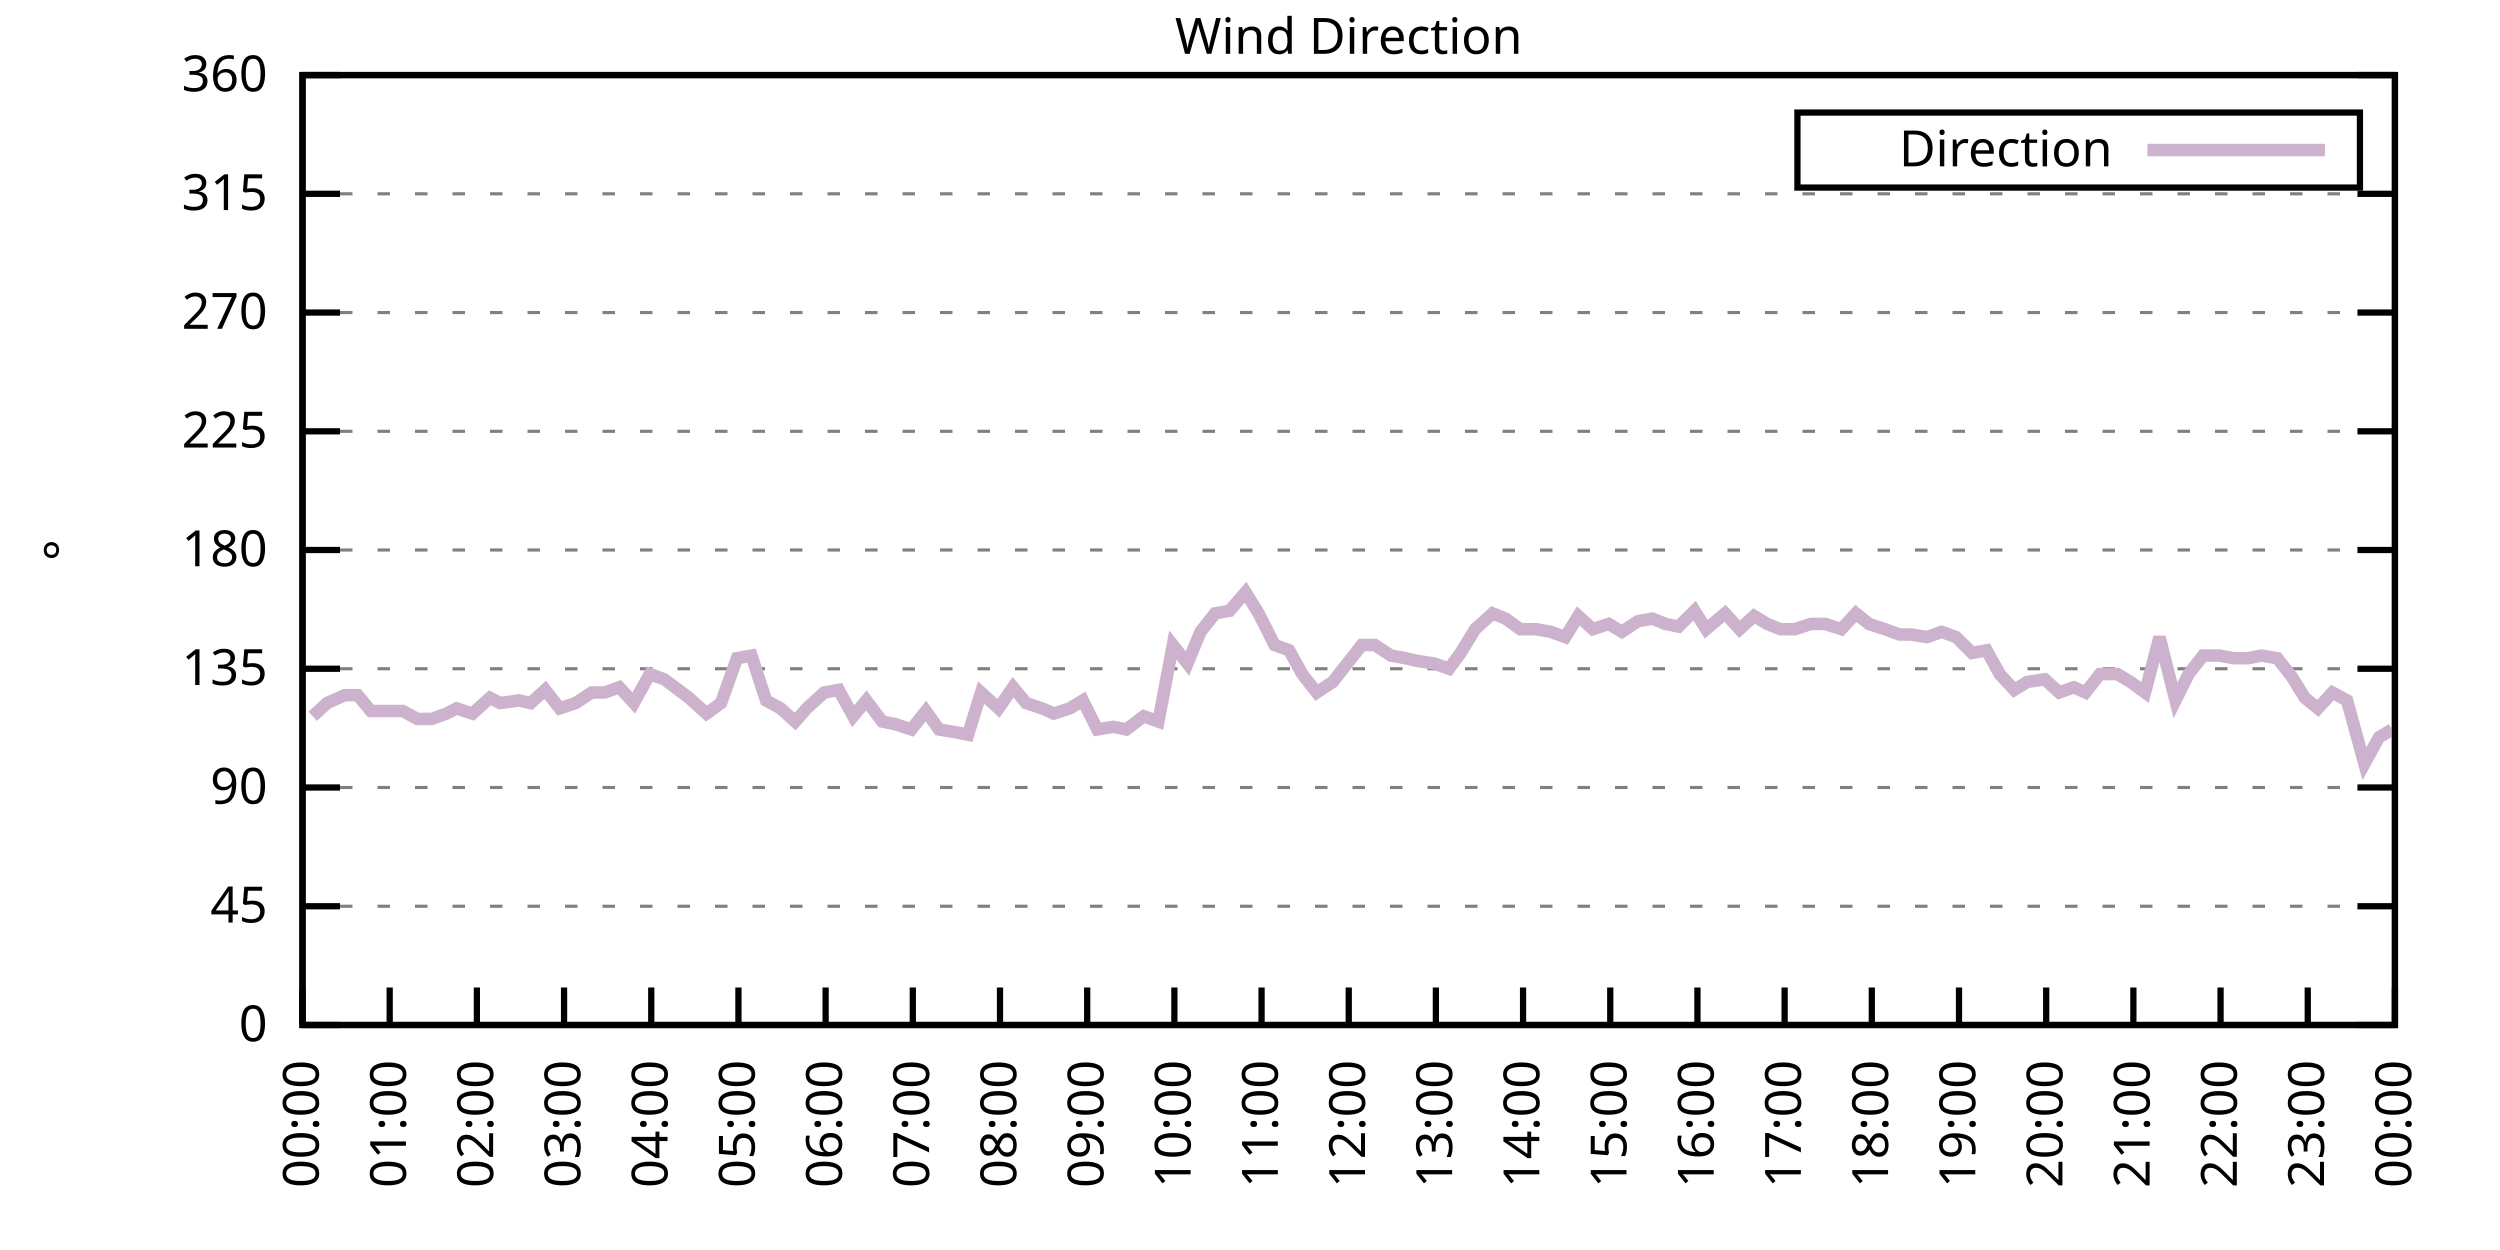
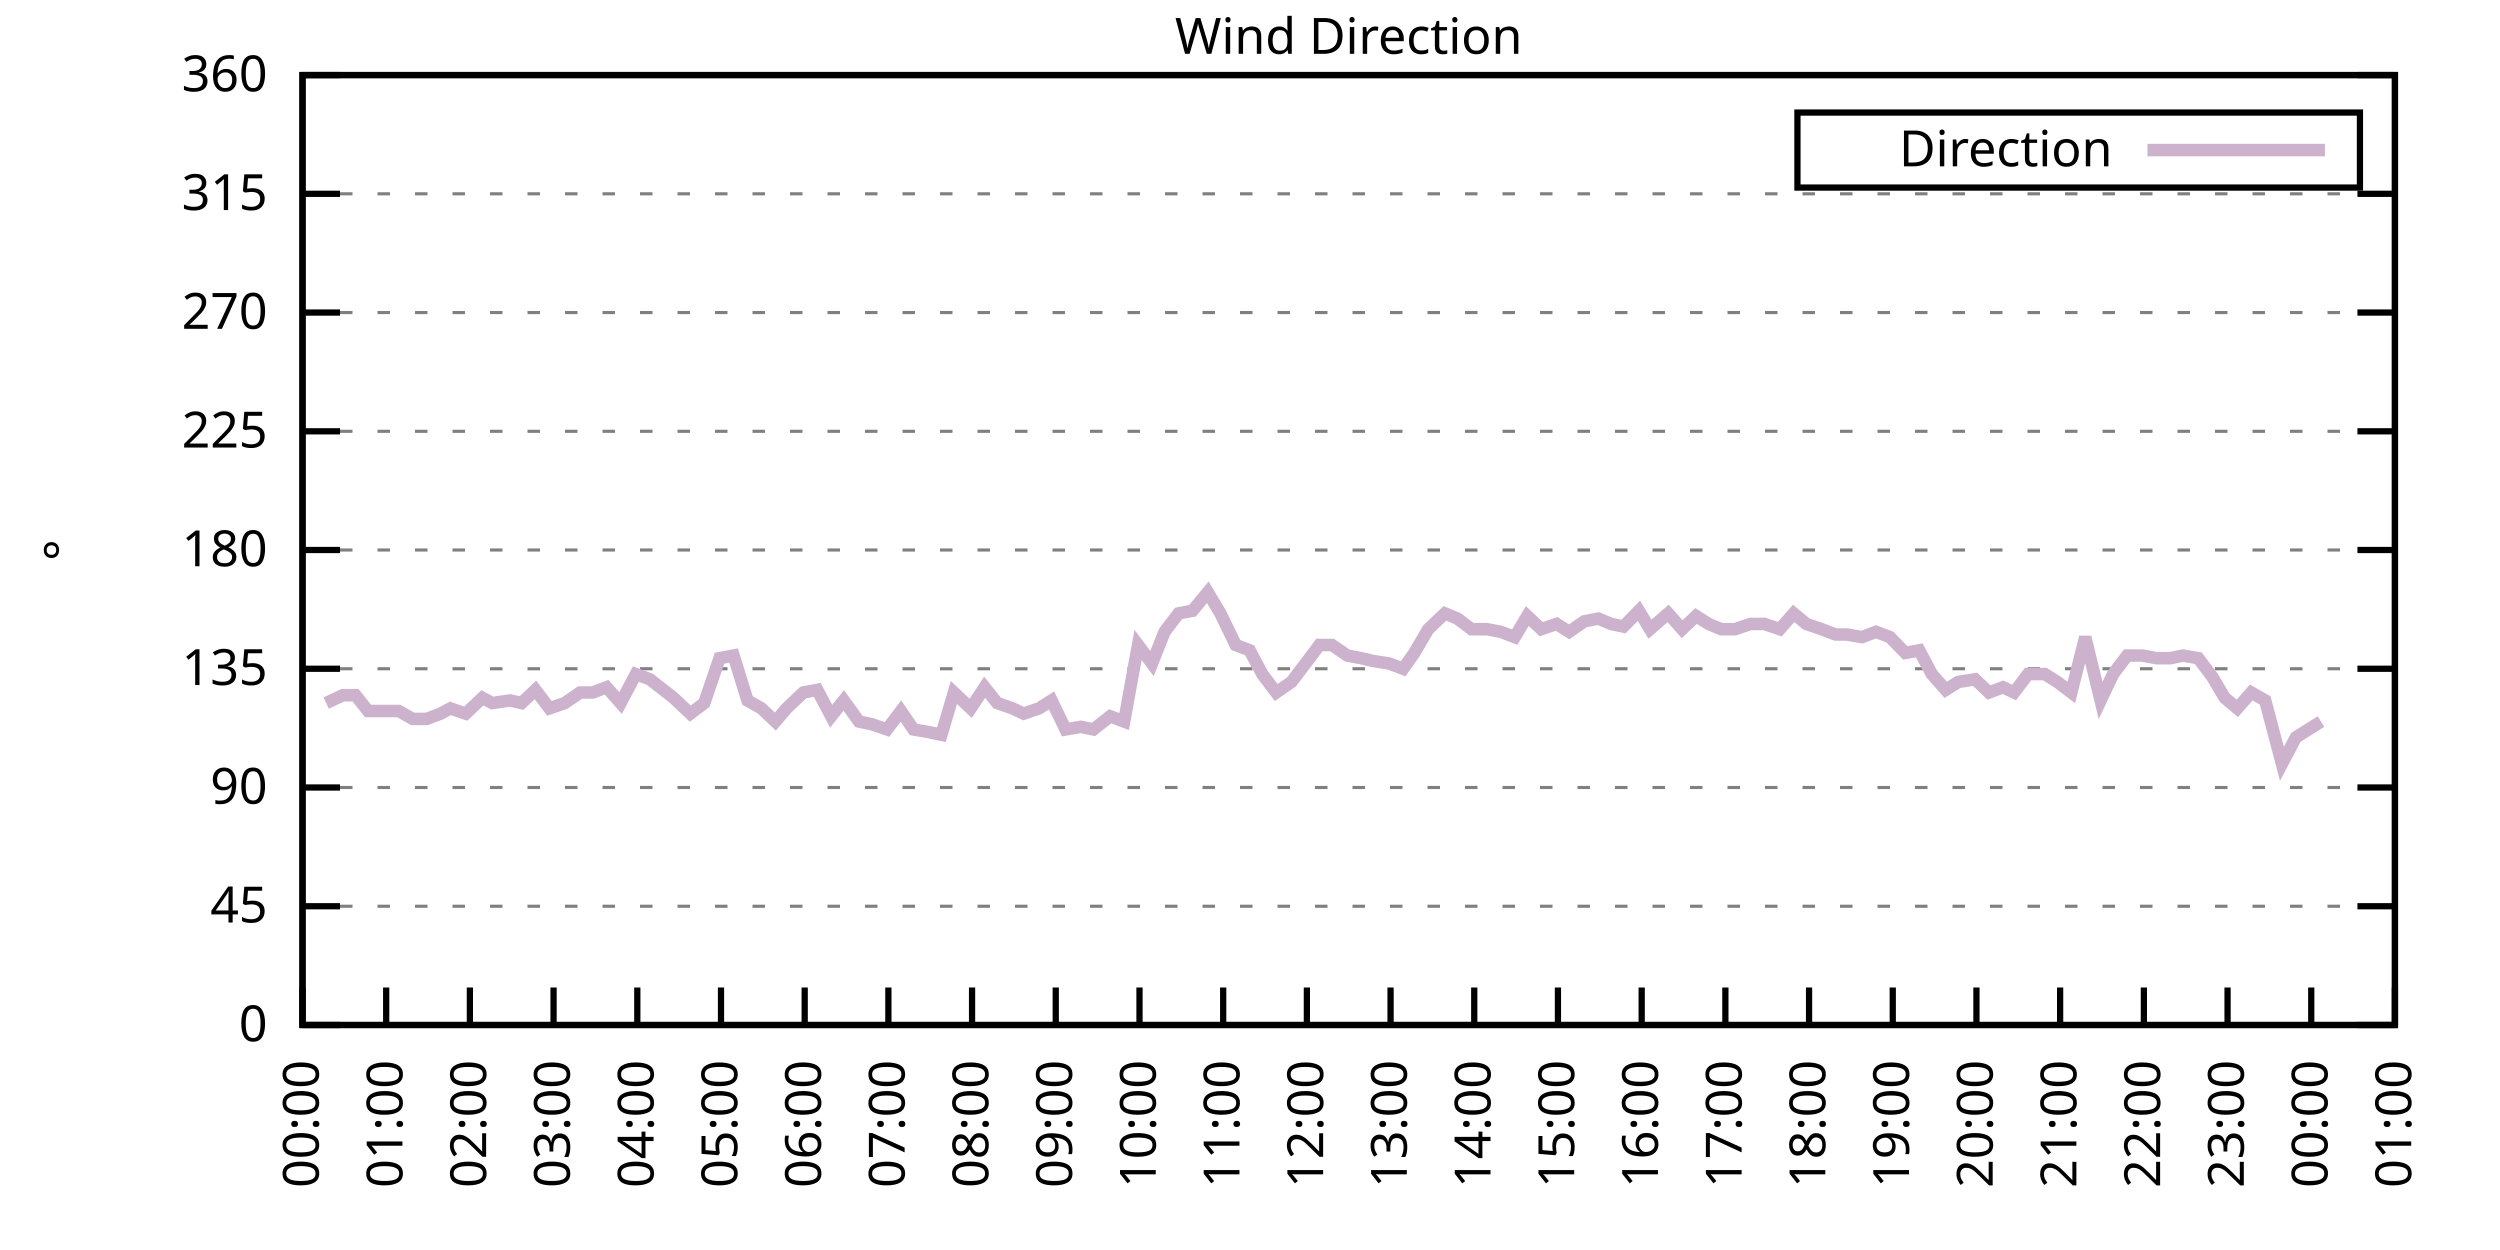
<svg xmlns="http://www.w3.org/2000/svg" xmlns:xlink="http://www.w3.org/1999/xlink" width="400" height="200" viewBox="0 0 400 200">
  <g id="gnuplot_canvas">
    <rect x="0" y="0" width="400" height="200" fill="none" />
    <defs>
      <circle id="gpDot" r="0.5" stroke-width="0.5" stroke="currentColor" />
      <path id="gpPt0" stroke-width="0.333" stroke="currentColor" d="M-1,0 h2 M0,-1 v2" />
      <path id="gpPt1" stroke-width="0.333" stroke="currentColor" d="M-1,-1 L1,1 M1,-1 L-1,1" />
      <path id="gpPt2" stroke-width="0.333" stroke="currentColor" d="M-1,0 L1,0 M0,-1 L0,1 M-1,-1 L1,1 M-1,1 L1,-1" />
      <rect id="gpPt3" stroke-width="0.333" stroke="currentColor" x="-1" y="-1" width="2" height="2" />
      <rect id="gpPt4" stroke-width="0.333" stroke="currentColor" fill="currentColor" x="-1" y="-1" width="2" height="2" />
      <circle id="gpPt5" stroke-width="0.333" stroke="currentColor" cx="0" cy="0" r="1" />
      <use xlink:href="#gpPt5" id="gpPt6" fill="currentColor" stroke="none" />
      <path id="gpPt7" stroke-width="0.333" stroke="currentColor" d="M0,-1.33 L-1.33,0.67 L1.33,0.67 z" />
      <use xlink:href="#gpPt7" id="gpPt8" fill="currentColor" stroke="none" />
      <use xlink:href="#gpPt7" id="gpPt9" stroke="currentColor" transform="rotate(180)" />
      <use xlink:href="#gpPt9" id="gpPt10" fill="currentColor" stroke="none" />
      <use xlink:href="#gpPt3" id="gpPt11" stroke="currentColor" transform="rotate(45)" />
      <use xlink:href="#gpPt11" id="gpPt12" fill="currentColor" stroke="none" />
      <path id="gpPt13" stroke-width="0.333" stroke="currentColor" d="M0,1.330 L1.265,0.411 L0.782,-1.067 L-0.782,-1.076 L-1.265,0.411 z" />
      <use xlink:href="#gpPt13" id="gpPt14" fill="currentColor" stroke="none" />
      <filter id="textbox" filterUnits="objectBoundingBox" x="0" y="0" height="1" width="1">
        <feFlood flood-color="white" flood-opacity="1" result="bgnd" />
        <feComposite in="SourceGraphic" in2="bgnd" operator="atop" />
      </filter>
      <filter id="greybox" filterUnits="objectBoundingBox" x="0" y="0" height="1" width="1">
        <feFlood flood-color="lightgrey" flood-opacity="1" result="grey" />
        <feComposite in="SourceGraphic" in2="grey" operator="atop" />
      </filter>
    </defs>
    <g fill="none" color="white" stroke="currentColor" stroke-width="1.00" stroke-linecap="butt" stroke-linejoin="miter">
</g>
    <g fill="none" color="black" stroke="currentColor" stroke-width="1.00" stroke-linecap="butt" stroke-linejoin="miter">
      <g stroke="none" shape-rendering="crispEdges">
        <polygon fill="rgb(255, 255, 255)" points="48.40,164.00 383.18,164.00 383.18,12.02 48.40,12.02 " />
      </g>
    </g>
    <g fill="none" color="black" stroke="currentColor" stroke-width="1.00" stroke-linecap="butt" stroke-linejoin="miter">
</g>
    <g fill="none" color="black" stroke="black" stroke-width="0.50" stroke-linecap="butt" stroke-linejoin="miter">
</g>
    <g fill="none" color="gray" stroke="currentColor" stroke-width="0.50" stroke-linecap="butt" stroke-linejoin="miter">
      <path stroke="gray" stroke-dasharray="2,4" class="gridline" d="M48.40,164.00 L383.19,164.00  " />
    </g>
    <g fill="none" color="gray" stroke="gray" stroke-width="1.00" stroke-linecap="butt" stroke-linejoin="miter">
</g>
    <g fill="none" color="black" stroke="currentColor" stroke-width="1.00" stroke-linecap="butt" stroke-linejoin="miter">
      <path stroke="black" d="M48.40,164.00 L54.40,164.00 M383.19,164.00 L377.19,164.00  " />
      <g transform="translate(42.80,166.60)" stroke="none" fill="black" font-family="Sans" font-size="8.00" text-anchor="end">
        <text>
          <tspan font-family="Sans"> 0</tspan>
        </text>
      </g>
    </g>
    <g fill="none" color="black" stroke="currentColor" stroke-width="1.00" stroke-linecap="butt" stroke-linejoin="miter">
</g>
    <g fill="none" color="black" stroke="black" stroke-width="0.50" stroke-linecap="butt" stroke-linejoin="miter">
</g>
    <g fill="none" color="gray" stroke="currentColor" stroke-width="0.50" stroke-linecap="butt" stroke-linejoin="miter">
      <path stroke="gray" stroke-dasharray="2,4" class="gridline" d="M48.40,145.00 L383.19,145.00  " />
    </g>
    <g fill="none" color="gray" stroke="gray" stroke-width="1.00" stroke-linecap="butt" stroke-linejoin="miter">
</g>
    <g fill="none" color="black" stroke="currentColor" stroke-width="1.00" stroke-linecap="butt" stroke-linejoin="miter">
      <path stroke="black" d="M48.40,145.00 L54.40,145.00 M383.19,145.00 L377.19,145.00  " />
      <g transform="translate(42.80,147.60)" stroke="none" fill="black" font-family="Sans" font-size="8.00" text-anchor="end">
        <text>
          <tspan font-family="Sans"> 45</tspan>
        </text>
      </g>
    </g>
    <g fill="none" color="black" stroke="currentColor" stroke-width="1.00" stroke-linecap="butt" stroke-linejoin="miter">
</g>
    <g fill="none" color="black" stroke="black" stroke-width="0.50" stroke-linecap="butt" stroke-linejoin="miter">
</g>
    <g fill="none" color="gray" stroke="currentColor" stroke-width="0.50" stroke-linecap="butt" stroke-linejoin="miter">
      <path stroke="gray" stroke-dasharray="2,4" class="gridline" d="M48.40,126.00 L383.19,126.00  " />
    </g>
    <g fill="none" color="gray" stroke="gray" stroke-width="1.00" stroke-linecap="butt" stroke-linejoin="miter">
</g>
    <g fill="none" color="black" stroke="currentColor" stroke-width="1.00" stroke-linecap="butt" stroke-linejoin="miter">
      <path stroke="black" d="M48.40,126.00 L54.40,126.00 M383.19,126.00 L377.19,126.00  " />
      <g transform="translate(42.80,128.60)" stroke="none" fill="black" font-family="Sans" font-size="8.00" text-anchor="end">
        <text>
          <tspan font-family="Sans"> 90</tspan>
        </text>
      </g>
    </g>
    <g fill="none" color="black" stroke="currentColor" stroke-width="1.00" stroke-linecap="butt" stroke-linejoin="miter">
</g>
    <g fill="none" color="black" stroke="black" stroke-width="0.50" stroke-linecap="butt" stroke-linejoin="miter">
</g>
    <g fill="none" color="gray" stroke="currentColor" stroke-width="0.50" stroke-linecap="butt" stroke-linejoin="miter">
      <path stroke="gray" stroke-dasharray="2,4" class="gridline" d="M48.40,107.00 L383.19,107.00  " />
    </g>
    <g fill="none" color="gray" stroke="gray" stroke-width="1.00" stroke-linecap="butt" stroke-linejoin="miter">
</g>
    <g fill="none" color="black" stroke="currentColor" stroke-width="1.00" stroke-linecap="butt" stroke-linejoin="miter">
      <path stroke="black" d="M48.40,107.00 L54.40,107.00 M383.19,107.00 L377.19,107.00  " />
      <g transform="translate(42.80,109.60)" stroke="none" fill="black" font-family="Sans" font-size="8.00" text-anchor="end">
        <text>
          <tspan font-family="Sans"> 135</tspan>
        </text>
      </g>
    </g>
    <g fill="none" color="black" stroke="currentColor" stroke-width="1.00" stroke-linecap="butt" stroke-linejoin="miter">
</g>
    <g fill="none" color="black" stroke="black" stroke-width="0.50" stroke-linecap="butt" stroke-linejoin="miter">
</g>
    <g fill="none" color="gray" stroke="currentColor" stroke-width="0.50" stroke-linecap="butt" stroke-linejoin="miter">
      <path stroke="gray" stroke-dasharray="2,4" class="gridline" d="M48.40,88.00 L383.19,88.00  " />
    </g>
    <g fill="none" color="gray" stroke="gray" stroke-width="1.00" stroke-linecap="butt" stroke-linejoin="miter">
</g>
    <g fill="none" color="black" stroke="currentColor" stroke-width="1.00" stroke-linecap="butt" stroke-linejoin="miter">
      <path stroke="black" d="M48.40,88.00 L54.40,88.00 M383.19,88.00 L377.19,88.00  " />
      <g transform="translate(42.80,90.60)" stroke="none" fill="black" font-family="Sans" font-size="8.00" text-anchor="end">
        <text>
          <tspan font-family="Sans"> 180</tspan>
        </text>
      </g>
    </g>
    <g fill="none" color="black" stroke="currentColor" stroke-width="1.00" stroke-linecap="butt" stroke-linejoin="miter">
</g>
    <g fill="none" color="black" stroke="black" stroke-width="0.50" stroke-linecap="butt" stroke-linejoin="miter">
</g>
    <g fill="none" color="gray" stroke="currentColor" stroke-width="0.50" stroke-linecap="butt" stroke-linejoin="miter">
      <path stroke="gray" stroke-dasharray="2,4" class="gridline" d="M48.40,69.01 L383.19,69.01  " />
    </g>
    <g fill="none" color="gray" stroke="gray" stroke-width="1.00" stroke-linecap="butt" stroke-linejoin="miter">
</g>
    <g fill="none" color="black" stroke="currentColor" stroke-width="1.00" stroke-linecap="butt" stroke-linejoin="miter">
      <path stroke="black" d="M48.40,69.01 L54.40,69.01 M383.19,69.01 L377.19,69.01  " />
      <g transform="translate(42.80,71.61)" stroke="none" fill="black" font-family="Sans" font-size="8.00" text-anchor="end">
        <text>
          <tspan font-family="Sans"> 225</tspan>
        </text>
      </g>
    </g>
    <g fill="none" color="black" stroke="currentColor" stroke-width="1.00" stroke-linecap="butt" stroke-linejoin="miter">
</g>
    <g fill="none" color="black" stroke="black" stroke-width="0.50" stroke-linecap="butt" stroke-linejoin="miter">
</g>
    <g fill="none" color="gray" stroke="currentColor" stroke-width="0.50" stroke-linecap="butt" stroke-linejoin="miter">
      <path stroke="gray" stroke-dasharray="2,4" class="gridline" d="M48.40,50.01 L383.19,50.01  " />
    </g>
    <g fill="none" color="gray" stroke="gray" stroke-width="1.00" stroke-linecap="butt" stroke-linejoin="miter">
</g>
    <g fill="none" color="black" stroke="currentColor" stroke-width="1.00" stroke-linecap="butt" stroke-linejoin="miter">
      <path stroke="black" d="M48.40,50.01 L54.40,50.01 M383.19,50.01 L377.19,50.01  " />
      <g transform="translate(42.80,52.61)" stroke="none" fill="black" font-family="Sans" font-size="8.00" text-anchor="end">
        <text>
          <tspan font-family="Sans"> 270</tspan>
        </text>
      </g>
    </g>
    <g fill="none" color="black" stroke="currentColor" stroke-width="1.00" stroke-linecap="butt" stroke-linejoin="miter">
</g>
    <g fill="none" color="black" stroke="black" stroke-width="0.50" stroke-linecap="butt" stroke-linejoin="miter">
</g>
    <g fill="none" color="gray" stroke="currentColor" stroke-width="0.50" stroke-linecap="butt" stroke-linejoin="miter">
      <path stroke="gray" stroke-dasharray="2,4" class="gridline" d="M48.40,31.01 L383.19,31.01  " />
    </g>
    <g fill="none" color="gray" stroke="gray" stroke-width="1.00" stroke-linecap="butt" stroke-linejoin="miter">
</g>
    <g fill="none" color="black" stroke="currentColor" stroke-width="1.00" stroke-linecap="butt" stroke-linejoin="miter">
      <path stroke="black" d="M48.40,31.01 L54.40,31.01 M383.19,31.01 L377.19,31.01  " />
      <g transform="translate(42.80,33.61)" stroke="none" fill="black" font-family="Sans" font-size="8.00" text-anchor="end">
        <text>
          <tspan font-family="Sans"> 315</tspan>
        </text>
      </g>
    </g>
    <g fill="none" color="black" stroke="currentColor" stroke-width="1.00" stroke-linecap="butt" stroke-linejoin="miter">
</g>
    <g fill="none" color="black" stroke="black" stroke-width="0.50" stroke-linecap="butt" stroke-linejoin="miter">
</g>
    <g fill="none" color="gray" stroke="currentColor" stroke-width="0.50" stroke-linecap="butt" stroke-linejoin="miter">
      <path stroke="gray" stroke-dasharray="2,4" class="gridline" d="M48.40,12.01 L383.19,12.01  " />
    </g>
    <g fill="none" color="gray" stroke="gray" stroke-width="1.00" stroke-linecap="butt" stroke-linejoin="miter">
</g>
    <g fill="none" color="black" stroke="currentColor" stroke-width="1.00" stroke-linecap="butt" stroke-linejoin="miter">
      <path stroke="black" d="M48.40,12.01 L54.40,12.01 M383.19,12.01 L377.19,12.01  " />
      <g transform="translate(42.80,14.61)" stroke="none" fill="black" font-family="Sans" font-size="8.00" text-anchor="end">
        <text>
          <tspan font-family="Sans"> 360</tspan>
        </text>
      </g>
    </g>
    <g fill="none" color="black" stroke="currentColor" stroke-width="1.00" stroke-linecap="butt" stroke-linejoin="miter">
      <path stroke="black" d="M48.40,164.00 L48.40,158.00  " />
      <g transform="translate(51.00,169.60) rotate(270.00)" stroke="none" fill="black" font-family="Sans" font-size="8.00" text-anchor="end">
        <text>
          <tspan font-family="Sans">00:00</tspan>
        </text>
      </g>
    </g>
    <g fill="none" color="black" stroke="currentColor" stroke-width="1.00" stroke-linecap="butt" stroke-linejoin="miter">
-       <path stroke="black" d="M62.35,164.00 L62.35,158.00  " />
-       <g transform="translate(64.95,169.60) rotate(270.00)" stroke="none" fill="black" font-family="Sans" font-size="8.00" text-anchor="end">
+       <path stroke="black" d="M61.79,164.00 L61.79,158.00  " />
+       <g transform="translate(64.39,169.60) rotate(270.00)" stroke="none" fill="black" font-family="Sans" font-size="8.00" text-anchor="end">
        <text>
          <tspan font-family="Sans">01:00</tspan>
        </text>
      </g>
    </g>
    <g fill="none" color="black" stroke="currentColor" stroke-width="1.00" stroke-linecap="butt" stroke-linejoin="miter">
-       <path stroke="black" d="M76.30,164.00 L76.30,158.00  " />
-       <g transform="translate(78.90,169.60) rotate(270.00)" stroke="none" fill="black" font-family="Sans" font-size="8.00" text-anchor="end">
+       <path stroke="black" d="M75.18,164.00 L75.18,158.00  " />
+       <g transform="translate(77.78,169.60) rotate(270.00)" stroke="none" fill="black" font-family="Sans" font-size="8.00" text-anchor="end">
        <text>
          <tspan font-family="Sans">02:00</tspan>
        </text>
      </g>
    </g>
    <g fill="none" color="black" stroke="currentColor" stroke-width="1.00" stroke-linecap="butt" stroke-linejoin="miter">
-       <path stroke="black" d="M90.25,164.00 L90.25,158.00  " />
-       <g transform="translate(92.85,169.60) rotate(270.00)" stroke="none" fill="black" font-family="Sans" font-size="8.00" text-anchor="end">
+       <path stroke="black" d="M88.57,164.00 L88.57,158.00  " />
+       <g transform="translate(91.17,169.60) rotate(270.00)" stroke="none" fill="black" font-family="Sans" font-size="8.00" text-anchor="end">
        <text>
          <tspan font-family="Sans">03:00</tspan>
        </text>
      </g>
    </g>
    <g fill="none" color="black" stroke="currentColor" stroke-width="1.00" stroke-linecap="butt" stroke-linejoin="miter">
-       <path stroke="black" d="M104.20,164.00 L104.20,158.00  " />
-       <g transform="translate(106.80,169.60) rotate(270.00)" stroke="none" fill="black" font-family="Sans" font-size="8.00" text-anchor="end">
+       <path stroke="black" d="M101.97,164.00 L101.97,158.00  " />
+       <g transform="translate(104.57,169.60) rotate(270.00)" stroke="none" fill="black" font-family="Sans" font-size="8.00" text-anchor="end">
        <text>
          <tspan font-family="Sans">04:00</tspan>
        </text>
      </g>
    </g>
    <g fill="none" color="black" stroke="currentColor" stroke-width="1.00" stroke-linecap="butt" stroke-linejoin="miter">
-       <path stroke="black" d="M118.15,164.00 L118.15,158.00  " />
-       <g transform="translate(120.75,169.60) rotate(270.00)" stroke="none" fill="black" font-family="Sans" font-size="8.00" text-anchor="end">
+       <path stroke="black" d="M115.36,164.00 L115.36,158.00  " />
+       <g transform="translate(117.96,169.60) rotate(270.00)" stroke="none" fill="black" font-family="Sans" font-size="8.00" text-anchor="end">
        <text>
          <tspan font-family="Sans">05:00</tspan>
        </text>
      </g>
    </g>
    <g fill="none" color="black" stroke="currentColor" stroke-width="1.00" stroke-linecap="butt" stroke-linejoin="miter">
-       <path stroke="black" d="M132.10,164.00 L132.10,158.00  " />
-       <g transform="translate(134.70,169.60) rotate(270.00)" stroke="none" fill="black" font-family="Sans" font-size="8.00" text-anchor="end">
+       <path stroke="black" d="M128.75,164.00 L128.75,158.00  " />
+       <g transform="translate(131.35,169.60) rotate(270.00)" stroke="none" fill="black" font-family="Sans" font-size="8.00" text-anchor="end">
        <text>
          <tspan font-family="Sans">06:00</tspan>
        </text>
      </g>
    </g>
    <g fill="none" color="black" stroke="currentColor" stroke-width="1.00" stroke-linecap="butt" stroke-linejoin="miter">
-       <path stroke="black" d="M146.05,164.00 L146.05,158.00  " />
-       <g transform="translate(148.65,169.60) rotate(270.00)" stroke="none" fill="black" font-family="Sans" font-size="8.00" text-anchor="end">
+       <path stroke="black" d="M142.14,164.00 L142.14,158.00  " />
+       <g transform="translate(144.74,169.60) rotate(270.00)" stroke="none" fill="black" font-family="Sans" font-size="8.00" text-anchor="end">
        <text>
          <tspan font-family="Sans">07:00</tspan>
        </text>
      </g>
    </g>
    <g fill="none" color="black" stroke="currentColor" stroke-width="1.00" stroke-linecap="butt" stroke-linejoin="miter">
-       <path stroke="black" d="M160.00,164.00 L160.00,158.00  " />
-       <g transform="translate(162.60,169.60) rotate(270.00)" stroke="none" fill="black" font-family="Sans" font-size="8.00" text-anchor="end">
+       <path stroke="black" d="M155.53,164.00 L155.53,158.00  " />
+       <g transform="translate(158.13,169.60) rotate(270.00)" stroke="none" fill="black" font-family="Sans" font-size="8.00" text-anchor="end">
        <text>
          <tspan font-family="Sans">08:00</tspan>
        </text>
      </g>
    </g>
    <g fill="none" color="black" stroke="currentColor" stroke-width="1.00" stroke-linecap="butt" stroke-linejoin="miter">
-       <path stroke="black" d="M173.95,164.00 L173.95,158.00  " />
-       <g transform="translate(176.55,169.60) rotate(270.00)" stroke="none" fill="black" font-family="Sans" font-size="8.00" text-anchor="end">
+       <path stroke="black" d="M168.92,164.00 L168.92,158.00  " />
+       <g transform="translate(171.52,169.60) rotate(270.00)" stroke="none" fill="black" font-family="Sans" font-size="8.00" text-anchor="end">
        <text>
          <tspan font-family="Sans">09:00</tspan>
        </text>
      </g>
    </g>
    <g fill="none" color="black" stroke="currentColor" stroke-width="1.00" stroke-linecap="butt" stroke-linejoin="miter">
-       <path stroke="black" d="M187.90,164.00 L187.90,158.00  " />
-       <g transform="translate(190.50,169.60) rotate(270.00)" stroke="none" fill="black" font-family="Sans" font-size="8.00" text-anchor="end">
+       <path stroke="black" d="M182.32,164.00 L182.32,158.00  " />
+       <g transform="translate(184.92,169.60) rotate(270.00)" stroke="none" fill="black" font-family="Sans" font-size="8.00" text-anchor="end">
        <text>
          <tspan font-family="Sans">10:00</tspan>
        </text>
      </g>
    </g>
    <g fill="none" color="black" stroke="currentColor" stroke-width="1.00" stroke-linecap="butt" stroke-linejoin="miter">
-       <path stroke="black" d="M201.85,164.00 L201.85,158.00  " />
-       <g transform="translate(204.45,169.60) rotate(270.00)" stroke="none" fill="black" font-family="Sans" font-size="8.00" text-anchor="end">
+       <path stroke="black" d="M195.71,164.00 L195.71,158.00  " />
+       <g transform="translate(198.31,169.60) rotate(270.00)" stroke="none" fill="black" font-family="Sans" font-size="8.00" text-anchor="end">
        <text>
          <tspan font-family="Sans">11:00</tspan>
        </text>
      </g>
    </g>
    <g fill="none" color="black" stroke="currentColor" stroke-width="1.00" stroke-linecap="butt" stroke-linejoin="miter">
-       <path stroke="black" d="M215.80,164.00 L215.80,158.00  " />
-       <g transform="translate(218.40,169.60) rotate(270.00)" stroke="none" fill="black" font-family="Sans" font-size="8.00" text-anchor="end">
+       <path stroke="black" d="M209.10,164.00 L209.10,158.00  " />
+       <g transform="translate(211.70,169.60) rotate(270.00)" stroke="none" fill="black" font-family="Sans" font-size="8.00" text-anchor="end">
        <text>
          <tspan font-family="Sans">12:00</tspan>
        </text>
      </g>
    </g>
    <g fill="none" color="black" stroke="currentColor" stroke-width="1.00" stroke-linecap="butt" stroke-linejoin="miter">
-       <path stroke="black" d="M229.74,164.00 L229.74,158.00  " />
-       <g transform="translate(232.34,169.60) rotate(270.00)" stroke="none" fill="black" font-family="Sans" font-size="8.00" text-anchor="end">
+       <path stroke="black" d="M222.49,164.00 L222.49,158.00  " />
+       <g transform="translate(225.09,169.60) rotate(270.00)" stroke="none" fill="black" font-family="Sans" font-size="8.00" text-anchor="end">
        <text>
          <tspan font-family="Sans">13:00</tspan>
        </text>
      </g>
    </g>
    <g fill="none" color="black" stroke="currentColor" stroke-width="1.00" stroke-linecap="butt" stroke-linejoin="miter">
-       <path stroke="black" d="M243.69,164.00 L243.69,158.00  " />
-       <g transform="translate(246.29,169.60) rotate(270.00)" stroke="none" fill="black" font-family="Sans" font-size="8.00" text-anchor="end">
+       <path stroke="black" d="M235.88,164.00 L235.88,158.00  " />
+       <g transform="translate(238.48,169.60) rotate(270.00)" stroke="none" fill="black" font-family="Sans" font-size="8.00" text-anchor="end">
        <text>
          <tspan font-family="Sans">14:00</tspan>
        </text>
      </g>
    </g>
    <g fill="none" color="black" stroke="currentColor" stroke-width="1.00" stroke-linecap="butt" stroke-linejoin="miter">
-       <path stroke="black" d="M257.64,164.00 L257.64,158.00  " />
-       <g transform="translate(260.24,169.60) rotate(270.00)" stroke="none" fill="black" font-family="Sans" font-size="8.00" text-anchor="end">
+       <path stroke="black" d="M249.27,164.00 L249.27,158.00  " />
+       <g transform="translate(251.87,169.60) rotate(270.00)" stroke="none" fill="black" font-family="Sans" font-size="8.00" text-anchor="end">
        <text>
          <tspan font-family="Sans">15:00</tspan>
        </text>
      </g>
    </g>
    <g fill="none" color="black" stroke="currentColor" stroke-width="1.00" stroke-linecap="butt" stroke-linejoin="miter">
-       <path stroke="black" d="M271.59,164.00 L271.59,158.00  " />
-       <g transform="translate(274.19,169.60) rotate(270.00)" stroke="none" fill="black" font-family="Sans" font-size="8.00" text-anchor="end">
+       <path stroke="black" d="M262.67,164.00 L262.67,158.00  " />
+       <g transform="translate(265.27,169.60) rotate(270.00)" stroke="none" fill="black" font-family="Sans" font-size="8.00" text-anchor="end">
        <text>
          <tspan font-family="Sans">16:00</tspan>
        </text>
      </g>
    </g>
    <g fill="none" color="black" stroke="currentColor" stroke-width="1.00" stroke-linecap="butt" stroke-linejoin="miter">
-       <path stroke="black" d="M285.54,164.00 L285.54,158.00  " />
-       <g transform="translate(288.14,169.60) rotate(270.00)" stroke="none" fill="black" font-family="Sans" font-size="8.00" text-anchor="end">
+       <path stroke="black" d="M276.06,164.00 L276.06,158.00  " />
+       <g transform="translate(278.66,169.60) rotate(270.00)" stroke="none" fill="black" font-family="Sans" font-size="8.00" text-anchor="end">
        <text>
          <tspan font-family="Sans">17:00</tspan>
        </text>
      </g>
    </g>
    <g fill="none" color="black" stroke="currentColor" stroke-width="1.00" stroke-linecap="butt" stroke-linejoin="miter">
-       <path stroke="black" d="M299.49,164.00 L299.49,158.00  " />
-       <g transform="translate(302.09,169.60) rotate(270.00)" stroke="none" fill="black" font-family="Sans" font-size="8.00" text-anchor="end">
+       <path stroke="black" d="M289.45,164.00 L289.45,158.00  " />
+       <g transform="translate(292.05,169.60) rotate(270.00)" stroke="none" fill="black" font-family="Sans" font-size="8.00" text-anchor="end">
        <text>
          <tspan font-family="Sans">18:00</tspan>
        </text>
      </g>
    </g>
    <g fill="none" color="black" stroke="currentColor" stroke-width="1.00" stroke-linecap="butt" stroke-linejoin="miter">
-       <path stroke="black" d="M313.44,164.00 L313.44,158.00  " />
-       <g transform="translate(316.04,169.60) rotate(270.00)" stroke="none" fill="black" font-family="Sans" font-size="8.00" text-anchor="end">
+       <path stroke="black" d="M302.84,164.00 L302.84,158.00  " />
+       <g transform="translate(305.44,169.60) rotate(270.00)" stroke="none" fill="black" font-family="Sans" font-size="8.00" text-anchor="end">
        <text>
          <tspan font-family="Sans">19:00</tspan>
        </text>
      </g>
    </g>
    <g fill="none" color="black" stroke="currentColor" stroke-width="1.00" stroke-linecap="butt" stroke-linejoin="miter">
-       <path stroke="black" d="M327.39,164.00 L327.39,158.00  " />
-       <g transform="translate(329.99,169.60) rotate(270.00)" stroke="none" fill="black" font-family="Sans" font-size="8.00" text-anchor="end">
+       <path stroke="black" d="M316.23,164.00 L316.23,158.00  " />
+       <g transform="translate(318.83,169.60) rotate(270.00)" stroke="none" fill="black" font-family="Sans" font-size="8.00" text-anchor="end">
        <text>
          <tspan font-family="Sans">20:00</tspan>
        </text>
      </g>
    </g>
    <g fill="none" color="black" stroke="currentColor" stroke-width="1.00" stroke-linecap="butt" stroke-linejoin="miter">
-       <path stroke="black" d="M341.34,164.00 L341.34,158.00  " />
-       <g transform="translate(343.94,169.60) rotate(270.00)" stroke="none" fill="black" font-family="Sans" font-size="8.00" text-anchor="end">
+       <path stroke="black" d="M329.62,164.00 L329.62,158.00  " />
+       <g transform="translate(332.22,169.60) rotate(270.00)" stroke="none" fill="black" font-family="Sans" font-size="8.00" text-anchor="end">
        <text>
          <tspan font-family="Sans">21:00</tspan>
        </text>
      </g>
    </g>
    <g fill="none" color="black" stroke="currentColor" stroke-width="1.00" stroke-linecap="butt" stroke-linejoin="miter">
-       <path stroke="black" d="M355.29,164.00 L355.29,158.00  " />
-       <g transform="translate(357.89,169.60) rotate(270.00)" stroke="none" fill="black" font-family="Sans" font-size="8.00" text-anchor="end">
+       <path stroke="black" d="M343.02,164.00 L343.02,158.00  " />
+       <g transform="translate(345.62,169.60) rotate(270.00)" stroke="none" fill="black" font-family="Sans" font-size="8.00" text-anchor="end">
        <text>
          <tspan font-family="Sans">22:00</tspan>
        </text>
      </g>
    </g>
    <g fill="none" color="black" stroke="currentColor" stroke-width="1.00" stroke-linecap="butt" stroke-linejoin="miter">
-       <path stroke="black" d="M369.24,164.00 L369.24,158.00  " />
-       <g transform="translate(371.84,169.60) rotate(270.00)" stroke="none" fill="black" font-family="Sans" font-size="8.00" text-anchor="end">
+       <path stroke="black" d="M356.41,164.00 L356.41,158.00  " />
+       <g transform="translate(359.01,169.60) rotate(270.00)" stroke="none" fill="black" font-family="Sans" font-size="8.00" text-anchor="end">
        <text>
          <tspan font-family="Sans">23:00</tspan>
+         </text>
+       </g>
+     </g>
+     <g fill="none" color="black" stroke="currentColor" stroke-width="1.00" stroke-linecap="butt" stroke-linejoin="miter">
+       <path stroke="black" d="M369.80,164.00 L369.80,158.00  " />
+       <g transform="translate(372.40,169.60) rotate(270.00)" stroke="none" fill="black" font-family="Sans" font-size="8.00" text-anchor="end">
+         <text>
+           <tspan font-family="Sans">00:00</tspan>
        </text>
      </g>
    </g>
    <g fill="none" color="black" stroke="currentColor" stroke-width="1.00" stroke-linecap="butt" stroke-linejoin="miter">
      <path stroke="black" d="M383.19,164.00 L383.19,158.00  " />
      <g transform="translate(385.79,169.60) rotate(270.00)" stroke="none" fill="black" font-family="Sans" font-size="8.00" text-anchor="end">
        <text>
-           <tspan font-family="Sans">00:00</tspan>
+           <tspan font-family="Sans">01:00</tspan>
        </text>
      </g>
    </g>
    <g fill="none" color="black" stroke="currentColor" stroke-width="1.00" stroke-linecap="butt" stroke-linejoin="miter">
</g>
    <g fill="none" color="black" stroke="currentColor" stroke-width="1.00" stroke-linecap="butt" stroke-linejoin="miter">
      <path stroke="black" d="M48.40,12.01 L48.40,164.00 L383.19,164.00 L383.19,12.01 L48.40,12.01 Z  " />
    </g>
    <g fill="none" color="black" stroke="currentColor" stroke-width="1.00" stroke-linecap="butt" stroke-linejoin="miter">
</g>
    <g fill="none" color="black" stroke="currentColor" stroke-width="1.00" stroke-linecap="butt" stroke-linejoin="miter">
      <path stroke="black" d="M287.59,30.01 L287.59,18.01 L377.59,18.01 L377.59,30.01 L287.59,30.01 Z  " />
    </g>
    <g id="Wind_direction_plot_1">
      <g fill="none" color="white" stroke="black" stroke-width="2.00" stroke-linecap="butt" stroke-linejoin="miter">
</g>
      <g fill="none" color="black" stroke="currentColor" stroke-width="2.00" stroke-linecap="butt" stroke-linejoin="miter">
        <g transform="translate(337.99,26.61)" stroke="none" fill="black" font-family="Sans" font-size="8.00" text-anchor="end">
          <text>
            <tspan font-family="Sans">Direction</tspan>
          </text>
        </g>
      </g>
      <g fill="none" color="black" stroke="currentColor" stroke-width="2.00" stroke-linecap="butt" stroke-linejoin="miter">
-         <path stroke="rgb(204, 178, 204)" d="M343.59,24.01 L371.99,24.01 M50.03,114.60 L52.35,112.49 L55.14,111.23 L57.23,111.23 L59.33,113.76 L61.42,113.76   L64.44,113.76 L66.77,115.03 L69.09,115.03 L71.42,114.18 L73.04,113.34 L75.60,114.18 L78.39,111.65 L80.02,112.49   L83.04,112.07 L84.90,112.49 L87.23,110.38 L89.55,113.34 L92.11,112.49 L94.67,110.80 L96.76,110.80 L99.08,109.96   L101.41,112.49 L103.97,107.85 L106.29,108.69 L110.24,111.65 L113.03,114.18 L115.36,112.49 L117.92,105.31 L120.24,104.89   L122.57,112.07 L124.89,113.34 L127.22,115.45 L129.08,113.34 L131.87,110.80 L134.19,110.38 L136.51,114.60 L138.61,112.07   L141.16,115.45 L143.26,115.87 L145.81,116.71 L148.14,113.76 L150.23,116.71 L152.79,117.14 L154.88,117.56 L156.97,110.80   L159.76,113.34 L162.09,109.96 L164.18,112.49 L166.74,113.34 L168.60,114.18 L171.16,113.34 L173.25,112.07 L175.57,116.71   L178.13,116.29 L180.22,116.71 L183.01,114.60 L185.34,115.45 L187.66,103.20 L189.99,106.16 L192.08,101.09 L194.41,98.14   L196.73,97.72 L199.29,94.76 L201.38,98.14 L203.94,103.20 L206.26,104.05 L208.36,107.85 L210.68,110.80 L213.24,109.11   L215.56,106.16 L217.89,103.20 L219.98,103.20 L222.54,104.89 L224.86,105.31 L226.72,105.74 L229.51,106.16 L231.84,107.00   L233.70,104.47 L236.02,100.67 L238.81,98.14 L240.90,98.98 L243.23,100.67 L245.79,100.67 L248.11,101.09 L250.44,101.94   L252.53,98.56 L254.85,100.67 L257.41,99.83 L259.50,101.09 L262.06,99.40 L264.39,98.98 L266.48,99.83 L268.57,100.25   L271.13,97.72 L272.99,100.67 L276.01,98.14 L278.34,100.67 L280.66,98.56 L282.75,99.83 L284.85,100.67 L287.17,100.67   L289.73,99.83 L292.05,99.83 L294.61,100.67 L296.94,98.14 L299.03,99.83 L301.58,100.67 L303.91,101.52 L305.77,101.52   L308.33,101.94 L310.65,101.09 L312.98,101.94 L315.53,104.47 L317.86,104.05 L319.95,107.85 L322.28,110.38 L324.37,109.11   L327.16,108.69 L329.48,110.80 L331.81,109.96 L333.67,110.80 L335.99,107.85 L338.78,107.85 L340.88,109.11 L343.20,110.80   L345.53,101.94 L348.08,112.07 L350.18,107.85 L352.50,104.89 L355.06,104.89 L357.38,105.31 L359.71,105.31 L361.80,104.89   L364.36,105.31 L366.68,108.27 L368.78,111.65 L370.87,113.34 L373.19,110.80 L375.52,112.07 L378.31,122.20 L380.63,117.98   L382.73,116.71  " />
+         <path stroke="rgb(204, 178, 204)" d="M343.59,24.01 L371.99,24.01 M52.19,112.49 L54.87,111.23 L56.88,111.23 L58.89,113.76 L60.90,113.76 L63.80,113.76   L66.03,115.03 L68.26,115.03 L70.50,114.18 L72.06,113.34 L74.51,114.18 L77.19,111.65 L78.75,112.49 L81.66,112.07   L83.44,112.49 L85.67,110.38 L87.91,113.34 L90.36,112.49 L92.82,110.80 L94.82,110.80 L97.06,109.96 L99.29,112.49   L101.74,107.85 L103.98,108.69 L107.77,111.65 L110.45,114.18 L112.68,112.49 L115.13,105.31 L117.37,104.89 L119.60,112.07   L121.83,113.34 L124.06,115.45 L125.85,113.34 L128.53,110.80 L130.76,110.38 L132.99,114.60 L135.00,112.07 L137.45,115.45   L139.46,115.87 L141.92,116.71 L144.15,113.76 L146.16,116.71 L148.61,117.14 L150.62,117.56 L152.63,110.80 L155.31,113.34   L157.54,109.96 L159.55,112.49 L162.01,113.34 L163.79,114.18 L166.25,113.34 L168.25,112.07 L170.49,116.71 L172.94,116.29   L174.95,116.71 L177.63,114.60 L179.86,115.45 L182.09,103.20 L184.32,106.16 L186.33,101.09 L188.57,98.14 L190.80,97.72   L193.25,94.76 L195.26,98.14 L197.72,103.20 L199.95,104.05 L201.96,107.85 L204.19,110.80 L206.64,109.11 L208.88,106.16   L211.11,103.20 L213.12,103.20 L215.57,104.89 L217.80,105.31 L219.59,105.74 L222.27,106.16 L224.50,107.00 L226.29,104.47   L228.52,100.67 L231.20,98.14 L233.20,98.98 L235.44,100.67 L237.89,100.67 L240.12,101.09 L242.36,101.94 L244.36,98.56   L246.60,100.67 L249.05,99.83 L251.06,101.09 L253.51,99.40 L255.75,98.98 L257.76,99.83 L259.76,100.25 L262.22,97.72   L264.00,100.67 L266.91,98.14 L269.14,100.67 L271.37,98.56 L273.38,99.83 L275.39,100.67 L277.62,100.67 L280.07,99.83   L282.31,99.83 L284.76,100.67 L286.99,98.14 L289.00,99.83 L291.46,100.67 L293.69,101.52 L295.48,101.52 L297.93,101.94   L300.16,101.09 L302.39,101.94 L304.85,104.47 L307.08,104.05 L309.09,107.85 L311.32,110.38 L313.33,109.11 L316.01,108.69   L318.24,110.80 L320.47,109.96 L322.26,110.80 L324.49,107.85 L327.17,107.85 L329.18,109.11 L331.41,110.80 L333.64,101.94   L336.10,112.07 L338.10,107.85 L340.34,104.89 L342.79,104.89 L345.02,105.31 L347.26,105.31 L349.26,104.89 L351.72,105.31   L353.95,108.27 L355.96,111.65 L357.97,113.34 L360.20,110.80 L362.43,112.07 L365.11,122.20 L367.34,117.98 L369.35,116.71   L371.36,115.45  " />
      </g>
    </g>
    <g fill="none" color="black" stroke="currentColor" stroke-width="2.00" stroke-linecap="butt" stroke-linejoin="miter">
</g>
    <g fill="none" color="black" stroke="black" stroke-width="1.00" stroke-linecap="butt" stroke-linejoin="miter">
</g>
    <g fill="none" color="black" stroke="currentColor" stroke-width="1.00" stroke-linecap="butt" stroke-linejoin="miter">
      <path stroke="black" d="M48.40,12.01 L48.40,164.00 L383.19,164.00 L383.19,12.01 L48.40,12.01 Z  " />
      <g transform="translate(12.80,88.01) rotate(270.00)" stroke="none" fill="black" font-family="Sans" font-size="8.00" text-anchor="middle">
        <text>
          <tspan font-family="Sans">°</tspan>
        </text>
      </g>
    </g>
    <g fill="none" color="black" stroke="currentColor" stroke-width="1.00" stroke-linecap="butt" stroke-linejoin="miter">
</g>
    <g fill="none" color="black" stroke="currentColor" stroke-width="1.00" stroke-linecap="butt" stroke-linejoin="miter">
      <g transform="translate(215.79,8.61)" stroke="none" fill="black" font-family="Sans" font-size="8.00" text-anchor="middle">
        <text>
          <tspan font-family="Sans">Wind Direction</tspan>
        </text>
      </g>
    </g>
    <g fill="none" color="black" stroke="currentColor" stroke-width="1.00" stroke-linecap="butt" stroke-linejoin="miter">
</g>
  </g>
</svg>
